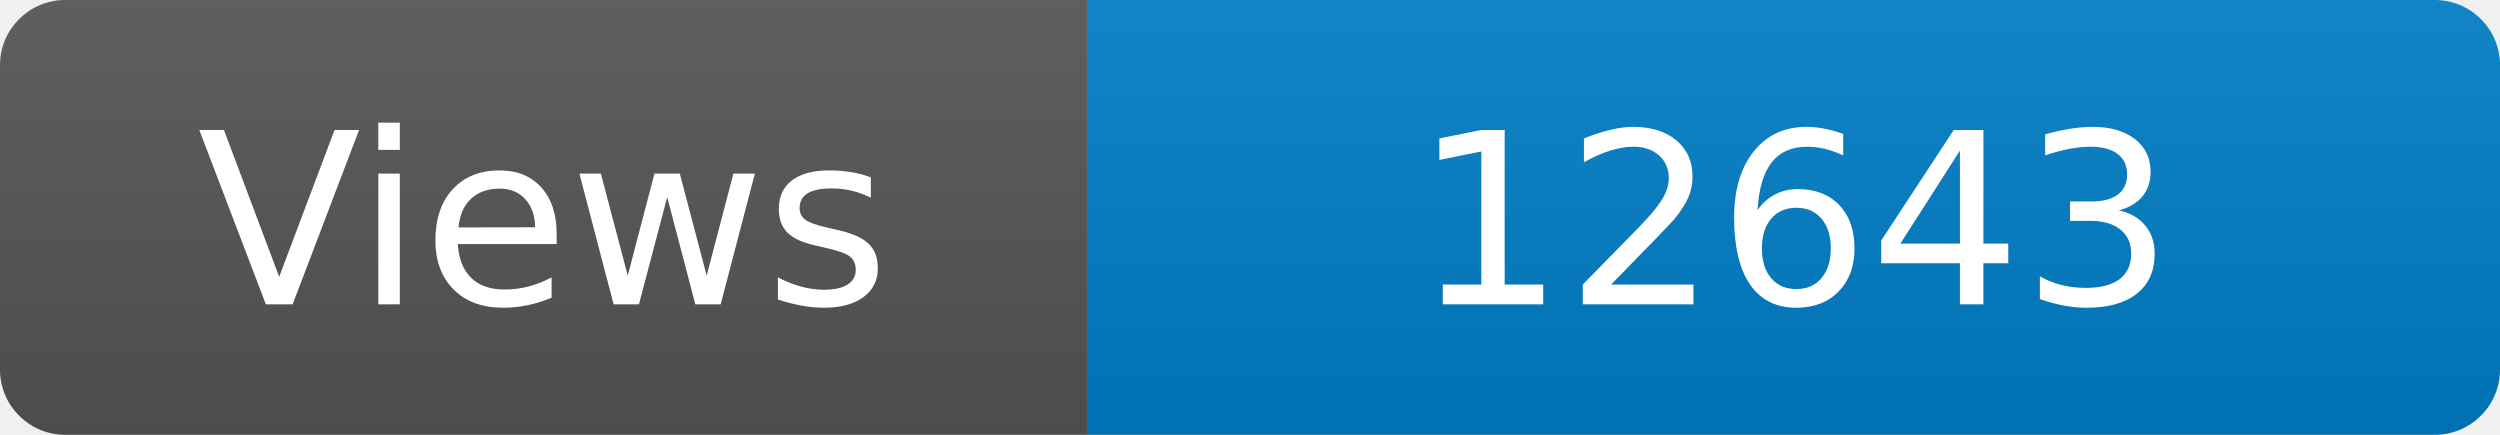
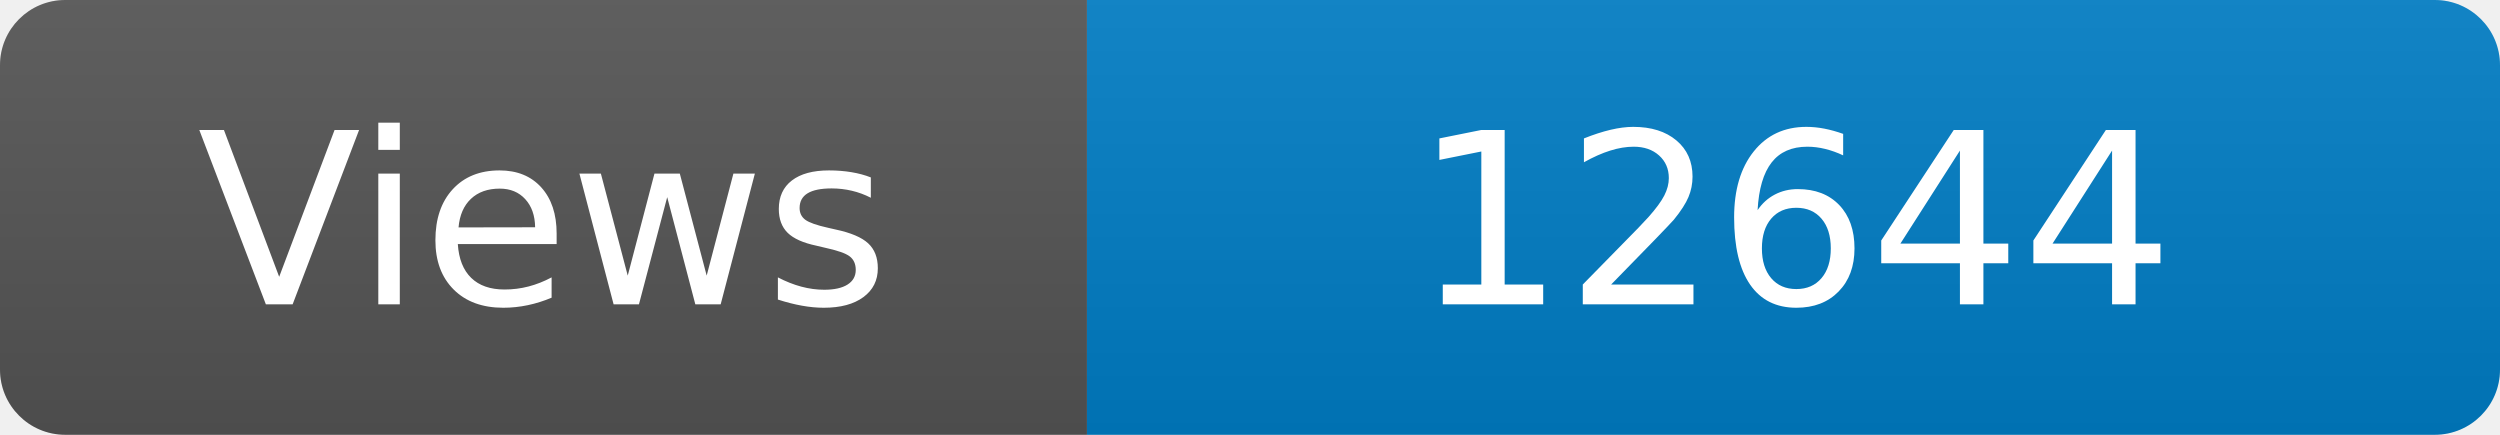
<svg xmlns="http://www.w3.org/2000/svg" width="115" height="20" role="img" aria-label="Maintained?: yes">
  <linearGradient id="s" x2="0" y2="100%">
    <stop offset="0" stop-color="#bbb" stop-opacity=".1" />
    <stop offset="1" stop-opacity=".1" />
  </linearGradient>
  <clipPath id="r">
    <rect width="115" height="20" rx="3" fill="#fff" />
  </clipPath>
  <g clip-path="url(#r)">
    <rect width="50" height="20" fill="#555" />
    <rect x="50" width="160" height="20" fill="#007ec6" />
    <rect width="115" height="20" fill="url(#s)" />
  </g>
  <g fill="#fff" text-anchor="middle" font-family="Verdana,Geneva,DejaVu Sans,sans-serif" font-size="110">
    <text x="250" y="140" transform="scale(.1)" fill="#fff">Views</text>
-     <text x="825" y="140" transform="scale(.1)" fill="#fff">12643</text>
+     <text x="825" y="140" transform="scale(.1)" fill="#fff">12644</text>
  </g>
</svg>
